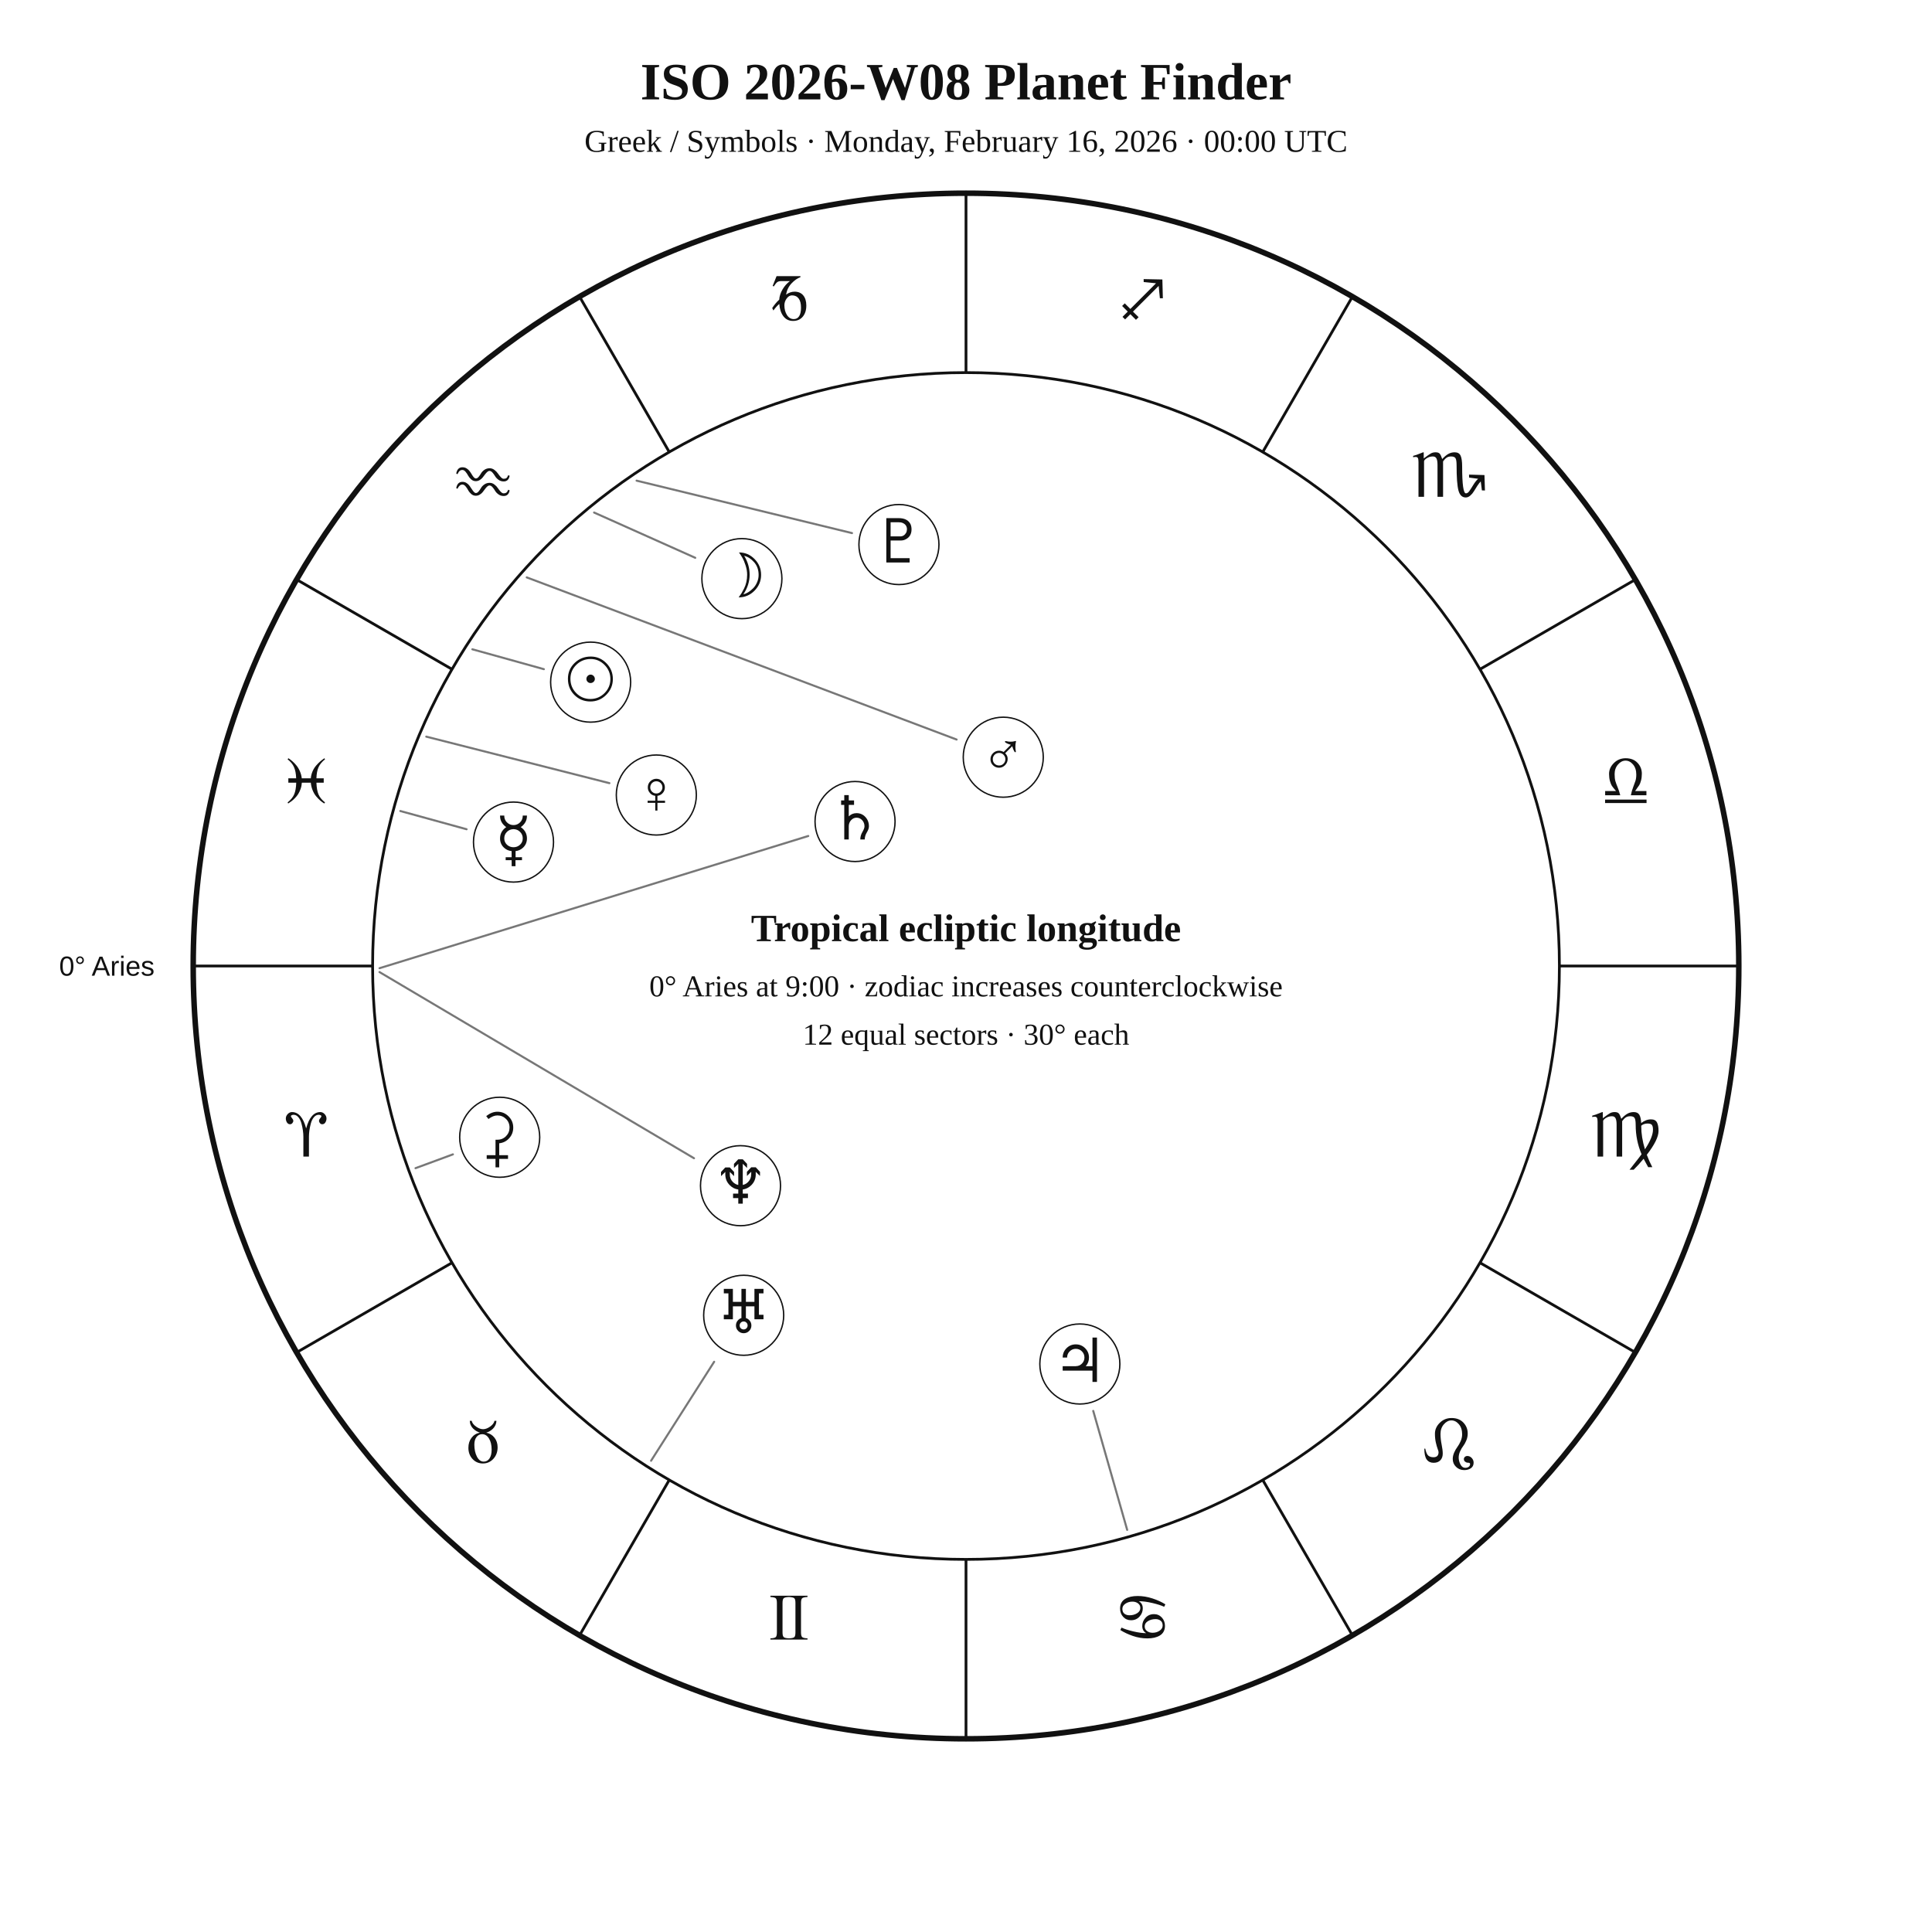
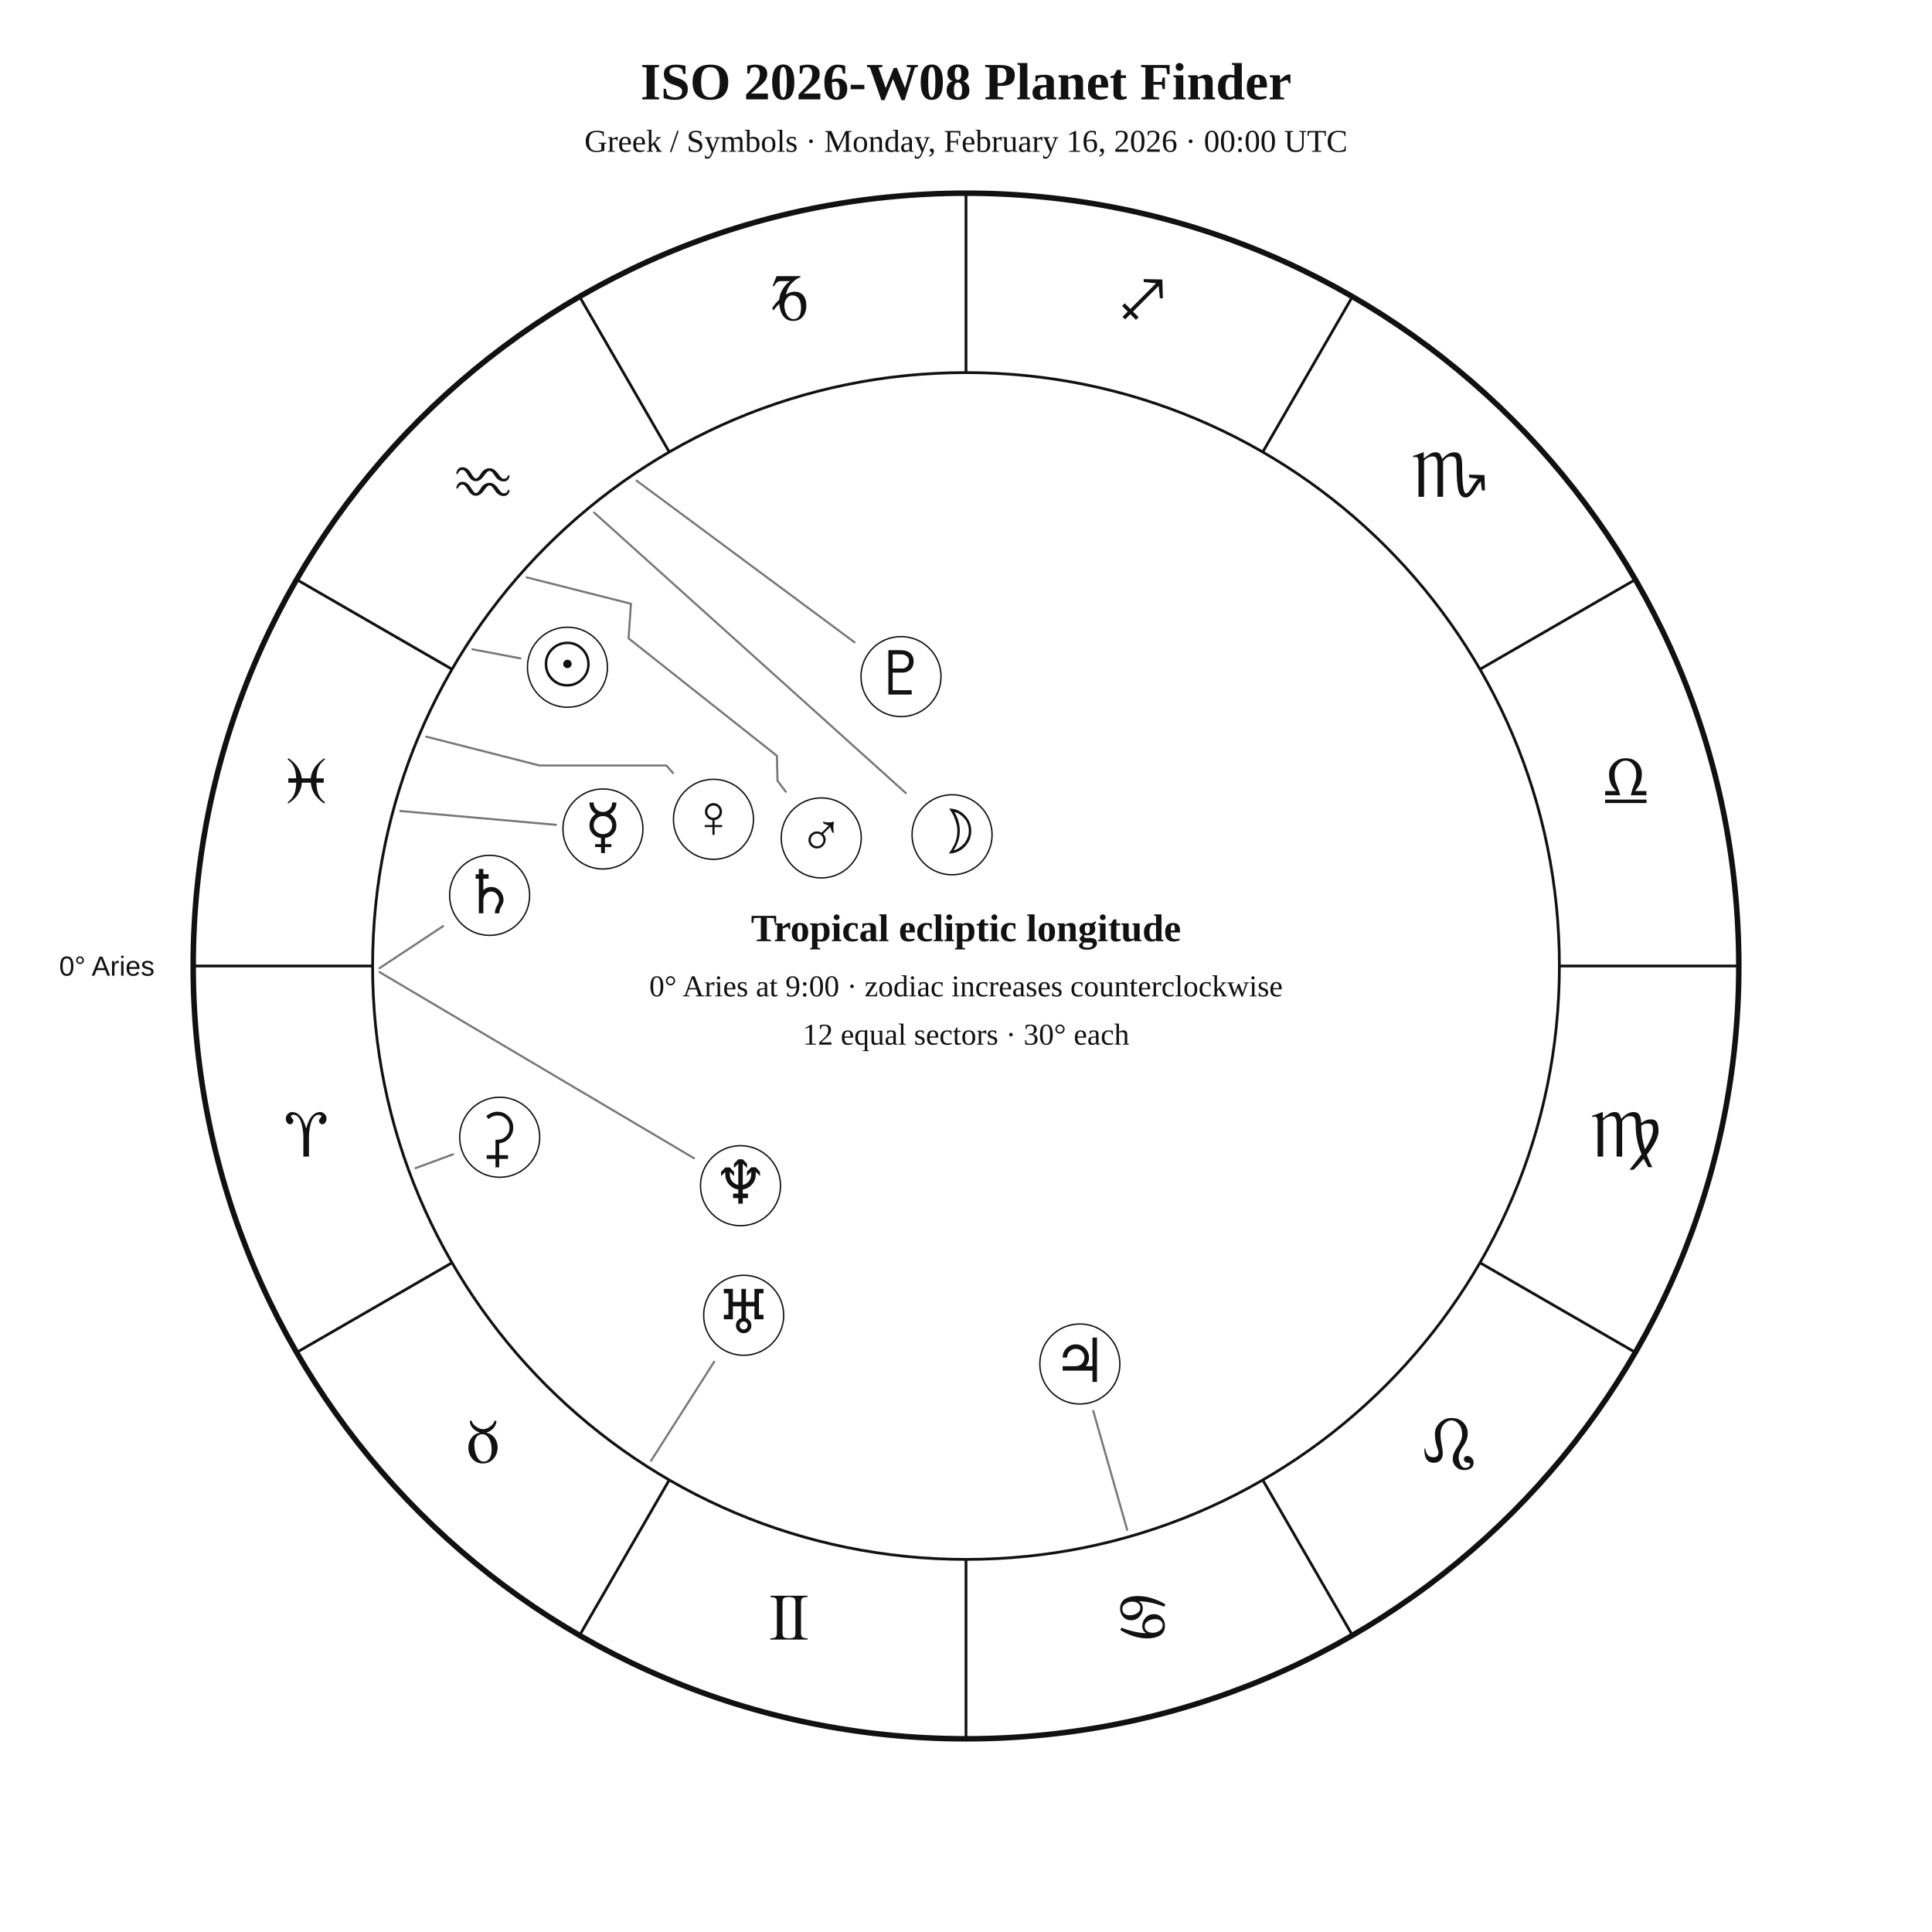
<svg xmlns="http://www.w3.org/2000/svg" width="1400" height="1400" viewBox="0 0 1400 1400">
  <rect width="100%" height="100%" fill="white" />
  <style>text{font-family:Georgia,"Times New Roman",serif;fill:#111!important;color:#111!important;-webkit-text-fill-color:#111!important}.sans{font-family:Arial,Helvetica,sans-serif}</style>
  <text x="700" y="72" text-anchor="middle" font-size="38" font-weight="700">ISO 2026-W08 Planet Finder</text>
  <text x="700" y="110" text-anchor="middle" font-size="23">Greek / Symbols · Monday, February 16, 2026 · 00:00 UTC</text>
  <circle cx="700" cy="700" r="560" fill="none" stroke="#111" stroke-width="4" />
  <circle cx="700" cy="700" r="430" fill="none" stroke="#111" stroke-width="2" />
  <line x1="270.0" y1="700.0" x2="140.0" y2="700.0" stroke="#111" stroke-width="2" />
  <line x1="327.6" y1="915.0" x2="215.0" y2="980.0" stroke="#111" stroke-width="2" />
  <line x1="485.0" y1="1072.4" x2="420.0" y2="1185.0" stroke="#111" stroke-width="2" />
  <line x1="700.0" y1="1130.0" x2="700.0" y2="1260.0" stroke="#111" stroke-width="2" />
  <line x1="915.0" y1="1072.4" x2="980.0" y2="1185.0" stroke="#111" stroke-width="2" />
  <line x1="1072.4" y1="915.0" x2="1185.0" y2="980.0" stroke="#111" stroke-width="2" />
  <line x1="1130.0" y1="700.0" x2="1260.0" y2="700.0" stroke="#111" stroke-width="2" />
  <line x1="1072.4" y1="485.0" x2="1185.0" y2="420.0" stroke="#111" stroke-width="2" />
  <line x1="915.0" y1="327.6" x2="980.0" y2="215.0" stroke="#111" stroke-width="2" />
  <line x1="700.0" y1="270.0" x2="700.0" y2="140.0" stroke="#111" stroke-width="2" />
  <line x1="485.0" y1="327.6" x2="420.0" y2="215.0" stroke="#111" stroke-width="2" />
  <line x1="327.6" y1="485.0" x2="215.0" y2="420.0" stroke="#111" stroke-width="2" />
  <text x="221.9" y="838.1" text-anchor="middle" font-size="48">♈︎</text>
  <text x="350.0" y="1060.0" text-anchor="middle" font-size="48">♉︎</text>
  <text x="571.9" y="1188.1" text-anchor="middle" font-size="48">♊︎</text>
  <text x="828.1" y="1188.1" text-anchor="middle" font-size="48">♋︎</text>
  <text x="1050.0" y="1060.0" text-anchor="middle" font-size="48">♌︎</text>
  <text x="1178.1" y="838.1" text-anchor="middle" font-size="48">♍︎</text>
  <text x="1178.1" y="581.9" text-anchor="middle" font-size="48">♎︎</text>
  <text x="1050.0" y="360.0" text-anchor="middle" font-size="48">♏︎</text>
  <text x="828.1" y="231.9" text-anchor="middle" font-size="48">♐︎</text>
  <text x="571.9" y="231.9" text-anchor="middle" font-size="48">♑︎</text>
  <text x="350.0" y="360.0" text-anchor="middle" font-size="48">♒︎</text>
  <text x="221.9" y="581.9" text-anchor="middle" font-size="48">♓︎</text>
  <text x="112.0" y="707.0" text-anchor="end" font-size="20" class="sans">0° Aries</text>
-   <polyline points="342.3,470.5 394.1,484.9" fill="none" stroke="#777" stroke-width="1.5" stroke-linejoin="round" stroke-linecap="round" />
-   <circle cx="428.0" cy="494.3" r="29" fill="white" stroke="#111" />
-   <text x="428.0" y="507.3" text-anchor="middle" font-size="44">☉︎</text>
-   <polyline points="430.5,371.4 503.8,404.2" fill="none" stroke="#777" stroke-width="1.5" stroke-linejoin="round" stroke-linecap="round" />
-   <circle cx="537.6" cy="419.3" r="29" fill="white" stroke="#111" />
-   <text x="537.6" y="432.3" text-anchor="middle" font-size="44">☽︎</text>
-   <polyline points="290.1,587.7 338.1,600.9" fill="none" stroke="#777" stroke-width="1.5" stroke-linejoin="round" stroke-linecap="round" />
-   <circle cx="372.1" cy="610.2" r="29" fill="white" stroke="#111" />
-   <text x="372.1" y="623.2" text-anchor="middle" font-size="44">☿︎</text>
-   <polyline points="308.9,533.8 441.6,567.5" fill="none" stroke="#777" stroke-width="1.5" stroke-linejoin="round" stroke-linecap="round" />
-   <circle cx="475.6" cy="576.1" r="29" fill="white" stroke="#111" />
-   <text x="475.6" y="589.1" text-anchor="middle" font-size="44">♀︎</text>
-   <polyline points="381.7,418.4 693.2,535.9" fill="none" stroke="#777" stroke-width="1.5" stroke-linejoin="round" stroke-linecap="round" />
-   <circle cx="727.0" cy="548.7" r="29" fill="white" stroke="#111" />
-   <text x="727.0" y="561.7" text-anchor="middle" font-size="44">♂︎</text>
+   <polyline points="342.3,470.5 377.2,477.1" fill="none" stroke="#777" stroke-width="1.5" stroke-linejoin="round" stroke-linecap="round" />
+   <circle cx="411.2" cy="483.5" r="29" fill="white" stroke="#111" />
+   <text x="411.2" y="496.5" text-anchor="middle" font-size="44">☉︎</text>
+   <polyline points="430.5,371.4 656.4,574.7" fill="none" stroke="#777" stroke-width="1.5" stroke-linejoin="round" stroke-linecap="round" />
+   <circle cx="689.9" cy="604.9" r="29" fill="white" stroke="#111" />
+   <text x="689.9" y="617.9" text-anchor="middle" font-size="44">☽︎</text>
+   <polyline points="290.1,587.7 402.9,597.7" fill="none" stroke="#777" stroke-width="1.5" stroke-linejoin="round" stroke-linecap="round" />
+   <circle cx="436.9" cy="600.7" r="29" fill="white" stroke="#111" />
+   <text x="436.9" y="613.7" text-anchor="middle" font-size="44">☿︎</text>
+   <polyline points="308.9,533.8 390.9,554.7 390.9,554.7 390.9,554.7 482.9,554.7 487.7,560.2" fill="none" stroke="#777" stroke-width="1.5" stroke-linejoin="round" stroke-linecap="round" />
+   <circle cx="517.0" cy="593.7" r="29" fill="white" stroke="#111" />
+   <text x="517.0" y="606.7" text-anchor="middle" font-size="44">♀︎</text>
+   <polyline points="381.7,418.4 457.2,437.5 455.5,462.6 563.0,547.7 563.4,565.8 569.4,573.7" fill="none" stroke="#777" stroke-width="1.5" stroke-linejoin="round" stroke-linecap="round" />
+   <circle cx="595.1" cy="607.2" r="29" fill="white" stroke="#111" />
+   <text x="595.1" y="620.2" text-anchor="middle" font-size="44">♂︎</text>
  <polyline points="816.8,1108.6 792.2,1022.4" fill="none" stroke="#777" stroke-width="1.5" stroke-linejoin="round" stroke-linecap="round" />
  <circle cx="782.5" cy="988.4" r="29" fill="white" stroke="#111" />
  <text x="782.5" y="1001.4" text-anchor="middle" font-size="44">♃︎</text>
-   <polyline points="275.0,701.6 585.7,605.8" fill="none" stroke="#777" stroke-width="1.5" stroke-linejoin="round" stroke-linecap="round" />
-   <circle cx="619.6" cy="595.3" r="29" fill="white" stroke="#111" />
-   <text x="619.6" y="608.3" text-anchor="middle" font-size="44">♄︎</text>
+   <polyline points="275.0,701.6 321.1,671.1" fill="none" stroke="#777" stroke-width="1.5" stroke-linejoin="round" stroke-linecap="round" />
+   <circle cx="354.8" cy="648.8" r="29" fill="white" stroke="#111" />
+   <text x="354.8" y="661.8" text-anchor="middle" font-size="44">♄︎</text>
  <polyline points="301.1,846.5 328.2,836.5" fill="none" stroke="#777" stroke-width="1.5" stroke-linejoin="round" stroke-linecap="round" />
  <circle cx="362.1" cy="824.1" r="29" fill="white" stroke="#111" />
  <text x="362.1" y="837.1" text-anchor="middle" font-size="44">⚳︎</text>
  <polyline points="471.8,1058.5 517.5,986.8" fill="none" stroke="#777" stroke-width="1.5" stroke-linejoin="round" stroke-linecap="round" />
  <circle cx="538.9" cy="953.1" r="29" fill="white" stroke="#111" />
  <text x="538.9" y="966.1" text-anchor="middle" font-size="44">♅︎</text>
  <polyline points="275.0,704.4 502.9,839.3" fill="none" stroke="#777" stroke-width="1.5" stroke-linejoin="round" stroke-linecap="round" />
  <circle cx="536.6" cy="859.2" r="29" fill="white" stroke="#111" />
  <text x="536.6" y="872.2" text-anchor="middle" font-size="44">♆︎</text>
-   <polyline points="461.3,348.3 617.4,386.3" fill="none" stroke="#777" stroke-width="1.5" stroke-linejoin="round" stroke-linecap="round" />
-   <circle cx="651.4" cy="394.6" r="29" fill="white" stroke="#111" />
-   <text x="651.4" y="407.6" text-anchor="middle" font-size="44">♇︎</text>
+   <polyline points="461.3,348.3 619.2,465.4" fill="none" stroke="#777" stroke-width="1.5" stroke-linejoin="round" stroke-linecap="round" />
+   <circle cx="652.9" cy="490.3" r="29" fill="white" stroke="#111" />
+   <text x="652.9" y="503.3" text-anchor="middle" font-size="44">♇︎</text>
  <text x="700" y="682" text-anchor="middle" font-size="28" font-weight="700">Tropical ecliptic longitude</text>
  <text x="700" y="722" text-anchor="middle" font-size="22">0° Aries at 9:00 · zodiac increases counterclockwise</text>
  <text x="700" y="757" text-anchor="middle" font-size="22">12 equal sectors · 30° each</text>
</svg>
